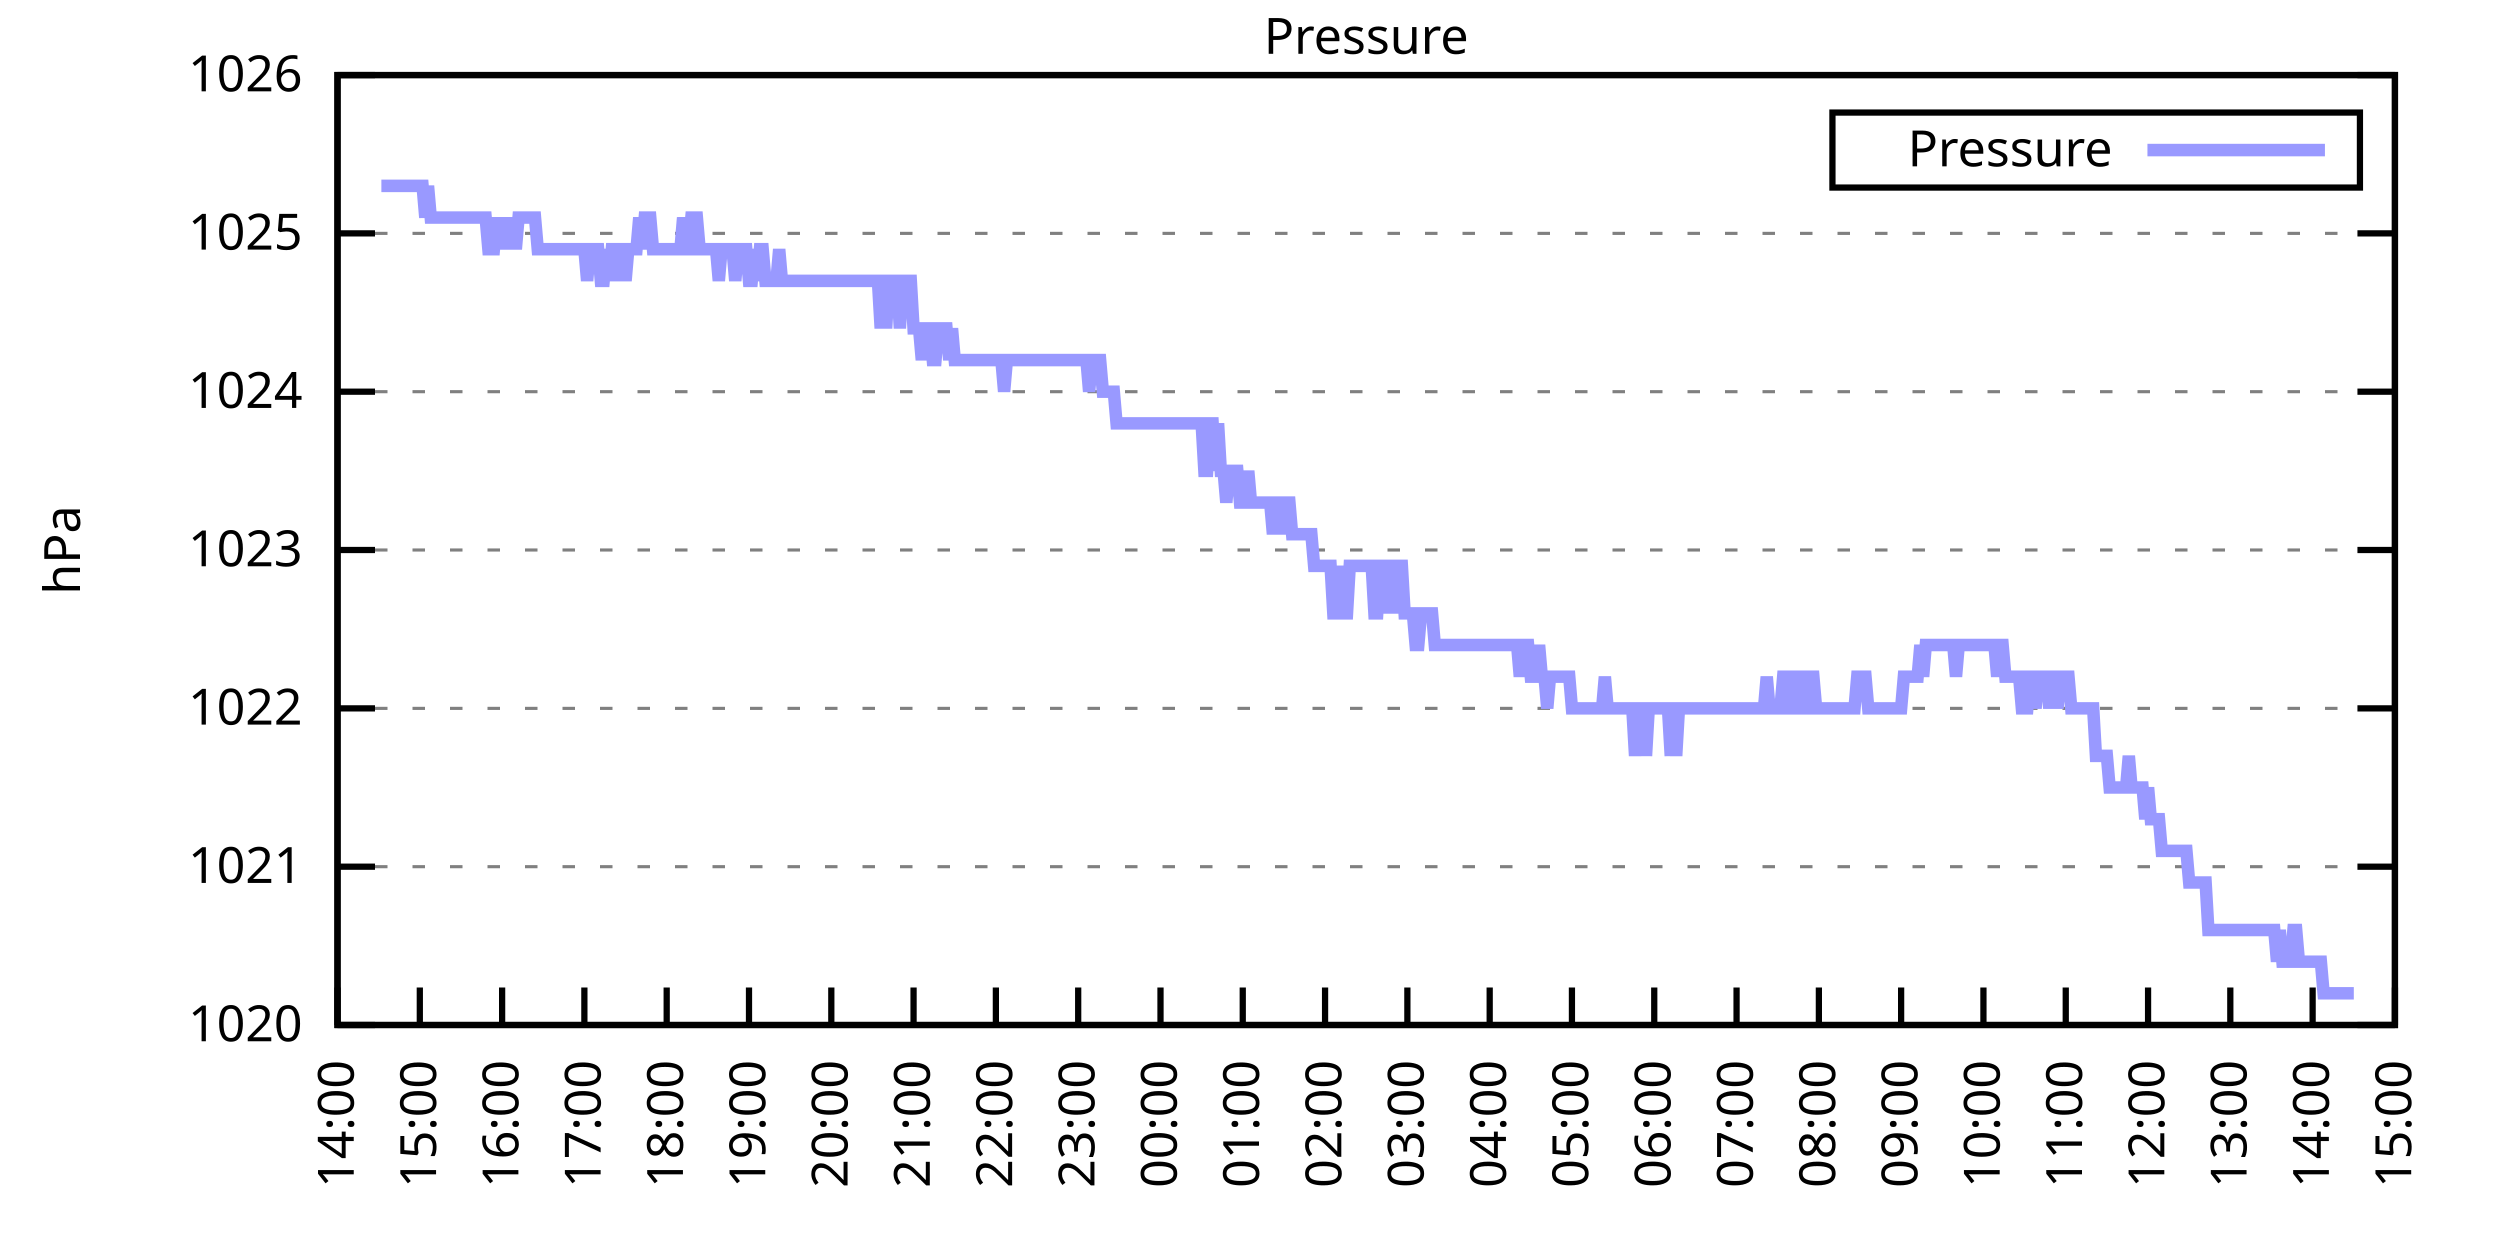
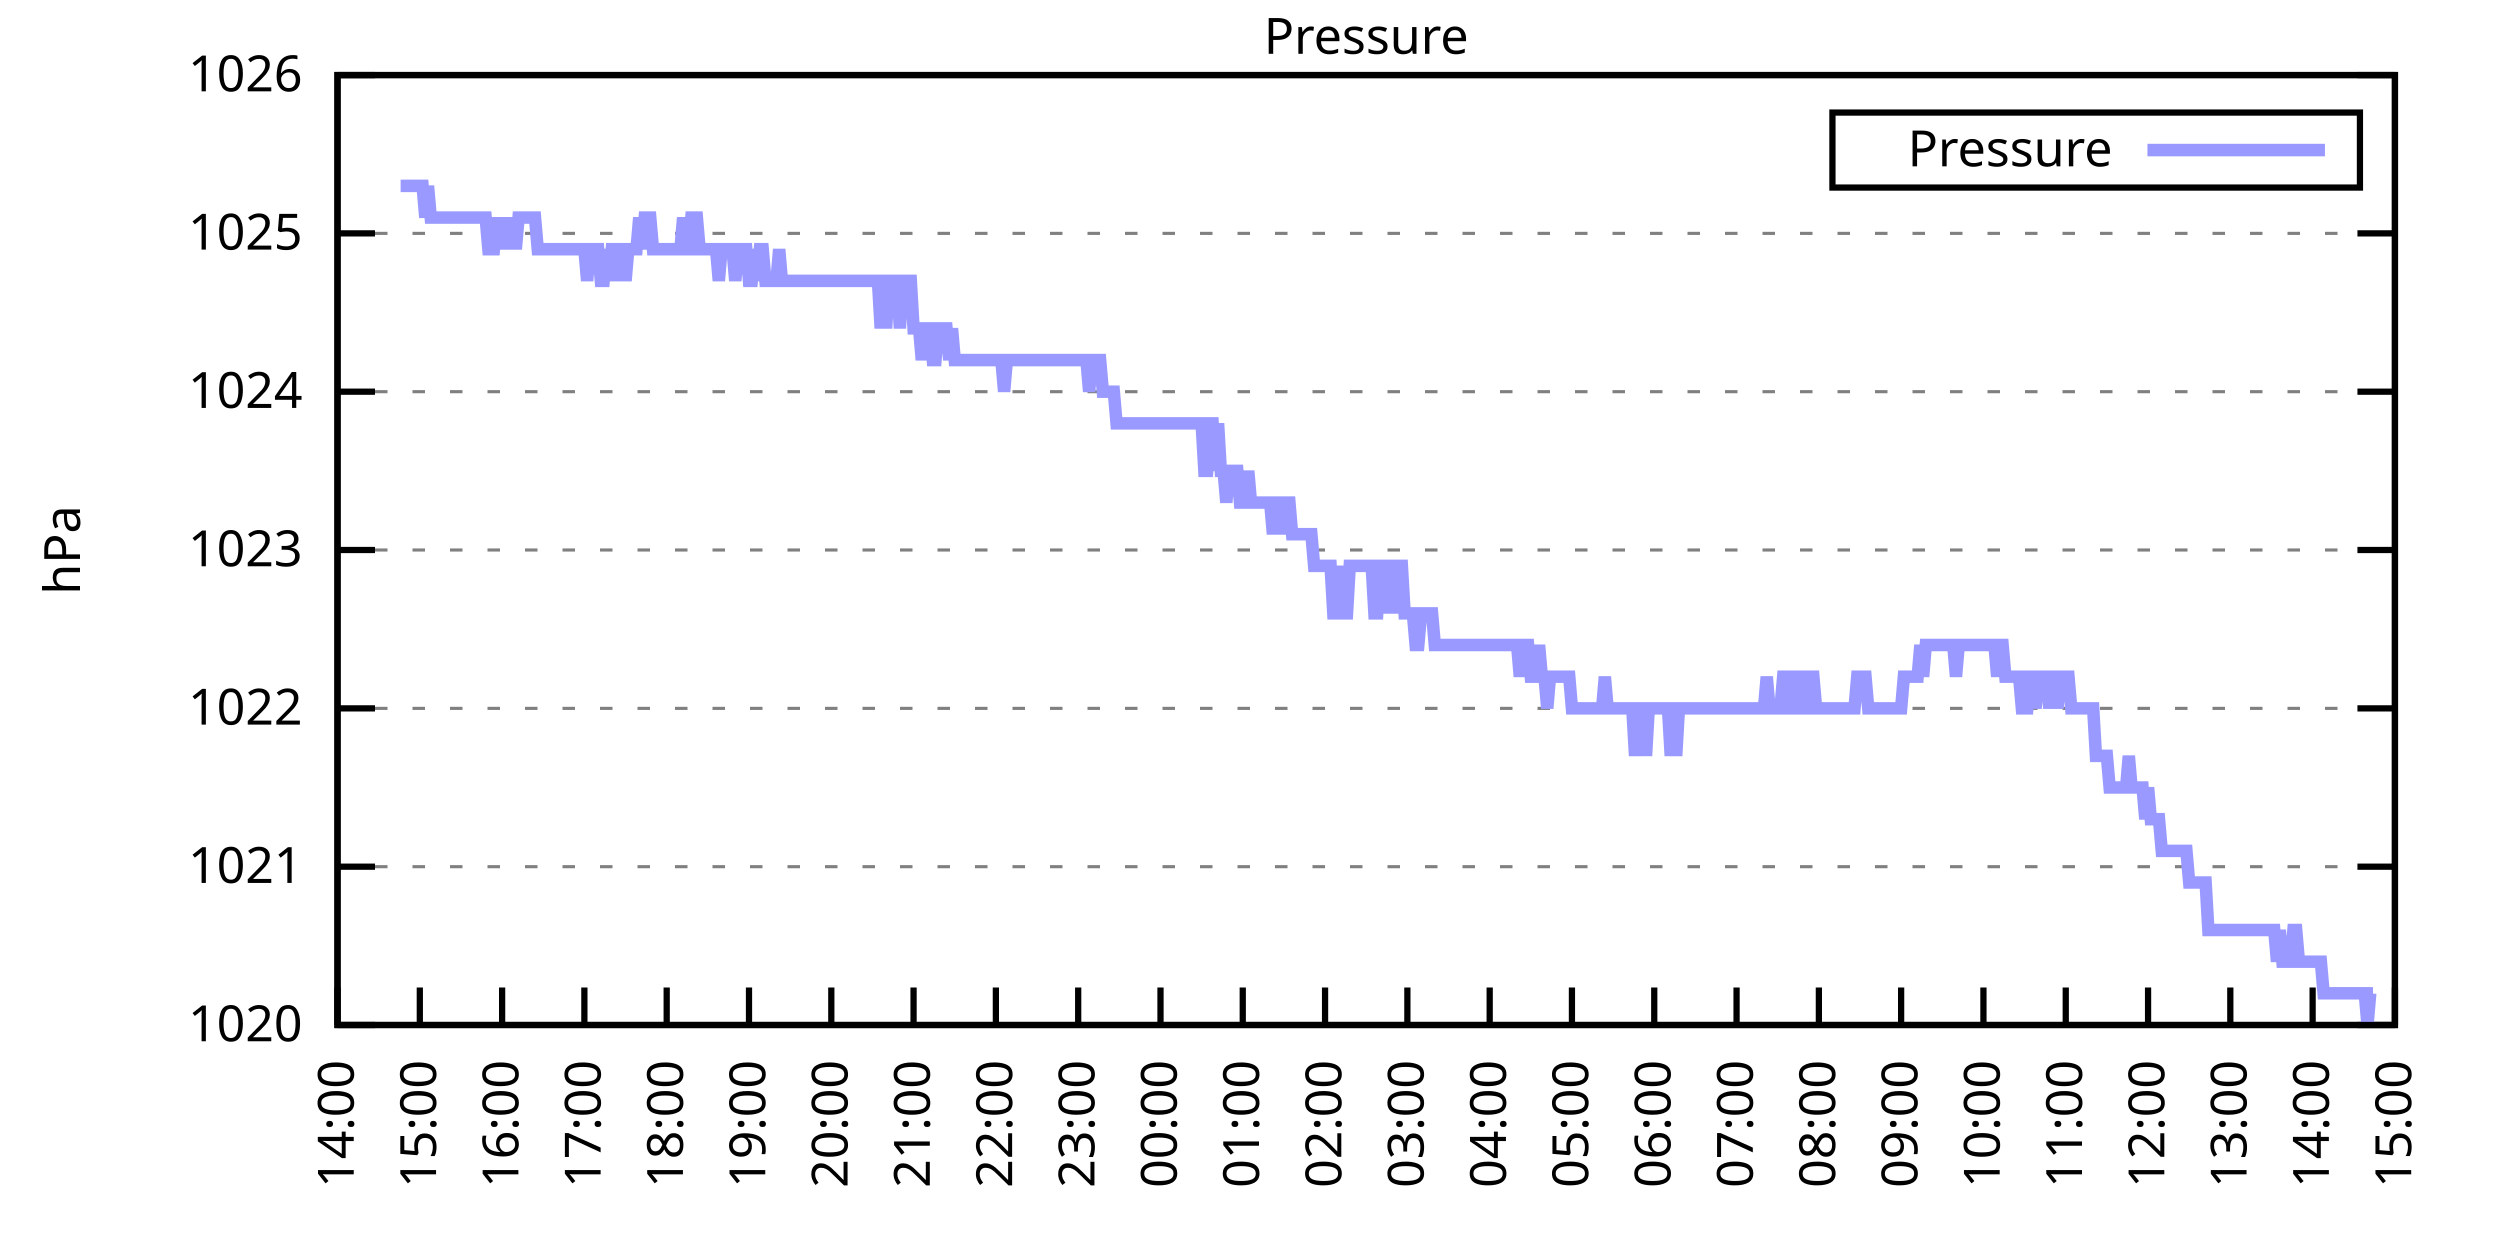
<svg xmlns="http://www.w3.org/2000/svg" xmlns:xlink="http://www.w3.org/1999/xlink" width="400" height="200" viewBox="0 0 400 200">
  <g id="gnuplot_canvas">
    <rect x="0" y="0" width="400" height="200" fill="none" />
    <defs>
      <circle id="gpDot" r="0.5" stroke-width="0.5" stroke="currentColor" />
      <path id="gpPt0" stroke-width="0.333" stroke="currentColor" d="M-1,0 h2 M0,-1 v2" />
      <path id="gpPt1" stroke-width="0.333" stroke="currentColor" d="M-1,-1 L1,1 M1,-1 L-1,1" />
      <path id="gpPt2" stroke-width="0.333" stroke="currentColor" d="M-1,0 L1,0 M0,-1 L0,1 M-1,-1 L1,1 M-1,1 L1,-1" />
      <rect id="gpPt3" stroke-width="0.333" stroke="currentColor" x="-1" y="-1" width="2" height="2" />
      <rect id="gpPt4" stroke-width="0.333" stroke="currentColor" fill="currentColor" x="-1" y="-1" width="2" height="2" />
      <circle id="gpPt5" stroke-width="0.333" stroke="currentColor" cx="0" cy="0" r="1" />
      <use xlink:href="#gpPt5" id="gpPt6" fill="currentColor" stroke="none" />
      <path id="gpPt7" stroke-width="0.333" stroke="currentColor" d="M0,-1.33 L-1.33,0.67 L1.33,0.67 z" />
      <use xlink:href="#gpPt7" id="gpPt8" fill="currentColor" stroke="none" />
      <use xlink:href="#gpPt7" id="gpPt9" stroke="currentColor" transform="rotate(180)" />
      <use xlink:href="#gpPt9" id="gpPt10" fill="currentColor" stroke="none" />
      <use xlink:href="#gpPt3" id="gpPt11" stroke="currentColor" transform="rotate(45)" />
      <use xlink:href="#gpPt11" id="gpPt12" fill="currentColor" stroke="none" />
      <path id="gpPt13" stroke-width="0.333" stroke="currentColor" d="M0,1.330 L1.265,0.411 L0.782,-1.067 L-0.782,-1.076 L-1.265,0.411 z" />
      <use xlink:href="#gpPt13" id="gpPt14" fill="currentColor" stroke="none" />
      <filter id="textbox" filterUnits="objectBoundingBox" x="0" y="0" height="1" width="1">
        <feFlood flood-color="white" flood-opacity="1" result="bgnd" />
        <feComposite in="SourceGraphic" in2="bgnd" operator="atop" />
      </filter>
      <filter id="greybox" filterUnits="objectBoundingBox" x="0" y="0" height="1" width="1">
        <feFlood flood-color="lightgrey" flood-opacity="1" result="grey" />
        <feComposite in="SourceGraphic" in2="grey" operator="atop" />
      </filter>
    </defs>
    <g fill="none" color="white" stroke="currentColor" stroke-width="1.00" stroke-linecap="butt" stroke-linejoin="miter">
</g>
    <g fill="none" color="black" stroke="currentColor" stroke-width="1.00" stroke-linecap="butt" stroke-linejoin="miter">
      <g stroke="none" shape-rendering="crispEdges">
        <polygon fill="rgb(255, 255, 255)" points="54.00,164.00 383.18,164.00 383.18,12.02 54.00,12.02 " />
      </g>
    </g>
    <g fill="none" color="black" stroke="currentColor" stroke-width="1.00" stroke-linecap="butt" stroke-linejoin="miter">
</g>
    <g fill="none" color="black" stroke="black" stroke-width="0.50" stroke-linecap="butt" stroke-linejoin="miter">
</g>
    <g fill="none" color="gray" stroke="currentColor" stroke-width="0.50" stroke-linecap="butt" stroke-linejoin="miter">
      <path stroke="gray" stroke-dasharray="2,4" class="gridline" d="M54.00,164.00 L383.19,164.00  " />
    </g>
    <g fill="none" color="gray" stroke="gray" stroke-width="1.00" stroke-linecap="butt" stroke-linejoin="miter">
</g>
    <g fill="none" color="black" stroke="currentColor" stroke-width="1.00" stroke-linecap="butt" stroke-linejoin="miter">
      <path stroke="black" d="M54.00,164.00 L60.00,164.00 M383.19,164.00 L377.19,164.00  " />
      <g transform="translate(48.40,166.60)" stroke="none" fill="black" font-family="Sans" font-size="8.00" text-anchor="end">
        <text>
          <tspan font-family="Sans"> 1020</tspan>
        </text>
      </g>
    </g>
    <g fill="none" color="black" stroke="currentColor" stroke-width="1.00" stroke-linecap="butt" stroke-linejoin="miter">
</g>
    <g fill="none" color="black" stroke="black" stroke-width="0.50" stroke-linecap="butt" stroke-linejoin="miter">
</g>
    <g fill="none" color="gray" stroke="currentColor" stroke-width="0.50" stroke-linecap="butt" stroke-linejoin="miter">
      <path stroke="gray" stroke-dasharray="2,4" class="gridline" d="M54.00,138.67 L383.19,138.67  " />
    </g>
    <g fill="none" color="gray" stroke="gray" stroke-width="1.00" stroke-linecap="butt" stroke-linejoin="miter">
</g>
    <g fill="none" color="black" stroke="currentColor" stroke-width="1.00" stroke-linecap="butt" stroke-linejoin="miter">
      <path stroke="black" d="M54.00,138.67 L60.00,138.67 M383.19,138.67 L377.19,138.67  " />
      <g transform="translate(48.40,141.27)" stroke="none" fill="black" font-family="Sans" font-size="8.00" text-anchor="end">
        <text>
          <tspan font-family="Sans"> 1021</tspan>
        </text>
      </g>
    </g>
    <g fill="none" color="black" stroke="currentColor" stroke-width="1.00" stroke-linecap="butt" stroke-linejoin="miter">
</g>
    <g fill="none" color="black" stroke="black" stroke-width="0.50" stroke-linecap="butt" stroke-linejoin="miter">
</g>
    <g fill="none" color="gray" stroke="currentColor" stroke-width="0.50" stroke-linecap="butt" stroke-linejoin="miter">
      <path stroke="gray" stroke-dasharray="2,4" class="gridline" d="M54.00,113.34 L383.19,113.34  " />
    </g>
    <g fill="none" color="gray" stroke="gray" stroke-width="1.00" stroke-linecap="butt" stroke-linejoin="miter">
</g>
    <g fill="none" color="black" stroke="currentColor" stroke-width="1.00" stroke-linecap="butt" stroke-linejoin="miter">
      <path stroke="black" d="M54.00,113.34 L60.00,113.34 M383.19,113.34 L377.19,113.34  " />
      <g transform="translate(48.40,115.94)" stroke="none" fill="black" font-family="Sans" font-size="8.00" text-anchor="end">
        <text>
          <tspan font-family="Sans"> 1022</tspan>
        </text>
      </g>
    </g>
    <g fill="none" color="black" stroke="currentColor" stroke-width="1.00" stroke-linecap="butt" stroke-linejoin="miter">
</g>
    <g fill="none" color="black" stroke="black" stroke-width="0.50" stroke-linecap="butt" stroke-linejoin="miter">
</g>
    <g fill="none" color="gray" stroke="currentColor" stroke-width="0.50" stroke-linecap="butt" stroke-linejoin="miter">
      <path stroke="gray" stroke-dasharray="2,4" class="gridline" d="M54.00,88.00 L383.19,88.00  " />
    </g>
    <g fill="none" color="gray" stroke="gray" stroke-width="1.00" stroke-linecap="butt" stroke-linejoin="miter">
</g>
    <g fill="none" color="black" stroke="currentColor" stroke-width="1.00" stroke-linecap="butt" stroke-linejoin="miter">
      <path stroke="black" d="M54.00,88.00 L60.00,88.00 M383.19,88.00 L377.19,88.00  " />
      <g transform="translate(48.40,90.60)" stroke="none" fill="black" font-family="Sans" font-size="8.00" text-anchor="end">
        <text>
          <tspan font-family="Sans"> 1023</tspan>
        </text>
      </g>
    </g>
    <g fill="none" color="black" stroke="currentColor" stroke-width="1.00" stroke-linecap="butt" stroke-linejoin="miter">
</g>
    <g fill="none" color="black" stroke="black" stroke-width="0.50" stroke-linecap="butt" stroke-linejoin="miter">
</g>
    <g fill="none" color="gray" stroke="currentColor" stroke-width="0.50" stroke-linecap="butt" stroke-linejoin="miter">
      <path stroke="gray" stroke-dasharray="2,4" class="gridline" d="M54.00,62.67 L383.19,62.67  " />
    </g>
    <g fill="none" color="gray" stroke="gray" stroke-width="1.00" stroke-linecap="butt" stroke-linejoin="miter">
</g>
    <g fill="none" color="black" stroke="currentColor" stroke-width="1.00" stroke-linecap="butt" stroke-linejoin="miter">
      <path stroke="black" d="M54.00,62.67 L60.00,62.67 M383.19,62.67 L377.19,62.67  " />
      <g transform="translate(48.40,65.27)" stroke="none" fill="black" font-family="Sans" font-size="8.00" text-anchor="end">
        <text>
          <tspan font-family="Sans"> 1024</tspan>
        </text>
      </g>
    </g>
    <g fill="none" color="black" stroke="currentColor" stroke-width="1.00" stroke-linecap="butt" stroke-linejoin="miter">
</g>
    <g fill="none" color="black" stroke="black" stroke-width="0.50" stroke-linecap="butt" stroke-linejoin="miter">
</g>
    <g fill="none" color="gray" stroke="currentColor" stroke-width="0.50" stroke-linecap="butt" stroke-linejoin="miter">
      <path stroke="gray" stroke-dasharray="2,4" class="gridline" d="M54.00,37.34 L383.19,37.34  " />
    </g>
    <g fill="none" color="gray" stroke="gray" stroke-width="1.00" stroke-linecap="butt" stroke-linejoin="miter">
</g>
    <g fill="none" color="black" stroke="currentColor" stroke-width="1.00" stroke-linecap="butt" stroke-linejoin="miter">
      <path stroke="black" d="M54.00,37.34 L60.00,37.34 M383.19,37.34 L377.19,37.34  " />
      <g transform="translate(48.40,39.94)" stroke="none" fill="black" font-family="Sans" font-size="8.00" text-anchor="end">
        <text>
          <tspan font-family="Sans"> 1025</tspan>
        </text>
      </g>
    </g>
    <g fill="none" color="black" stroke="currentColor" stroke-width="1.00" stroke-linecap="butt" stroke-linejoin="miter">
</g>
    <g fill="none" color="black" stroke="black" stroke-width="0.50" stroke-linecap="butt" stroke-linejoin="miter">
</g>
    <g fill="none" color="gray" stroke="currentColor" stroke-width="0.50" stroke-linecap="butt" stroke-linejoin="miter">
      <path stroke="gray" stroke-dasharray="2,4" class="gridline" d="M54.00,12.01 L383.19,12.01  " />
    </g>
    <g fill="none" color="gray" stroke="gray" stroke-width="1.00" stroke-linecap="butt" stroke-linejoin="miter">
</g>
    <g fill="none" color="black" stroke="currentColor" stroke-width="1.00" stroke-linecap="butt" stroke-linejoin="miter">
      <path stroke="black" d="M54.00,12.01 L60.00,12.01 M383.19,12.01 L377.19,12.01  " />
      <g transform="translate(48.40,14.61)" stroke="none" fill="black" font-family="Sans" font-size="8.00" text-anchor="end">
        <text>
          <tspan font-family="Sans"> 1026</tspan>
        </text>
      </g>
    </g>
    <g fill="none" color="black" stroke="currentColor" stroke-width="1.00" stroke-linecap="butt" stroke-linejoin="miter">
      <path stroke="black" d="M54.00,164.00 L54.00,158.00  " />
      <g transform="translate(56.60,169.60) rotate(270.00)" stroke="none" fill="black" font-family="Sans" font-size="8.00" text-anchor="end">
        <text>
          <tspan font-family="Sans">14:00</tspan>
        </text>
      </g>
    </g>
    <g fill="none" color="black" stroke="currentColor" stroke-width="1.00" stroke-linecap="butt" stroke-linejoin="miter">
      <path stroke="black" d="M67.17,164.00 L67.17,158.00  " />
      <g transform="translate(69.77,169.60) rotate(270.00)" stroke="none" fill="black" font-family="Sans" font-size="8.00" text-anchor="end">
        <text>
          <tspan font-family="Sans">15:00</tspan>
        </text>
      </g>
    </g>
    <g fill="none" color="black" stroke="currentColor" stroke-width="1.00" stroke-linecap="butt" stroke-linejoin="miter">
      <path stroke="black" d="M80.34,164.00 L80.34,158.00  " />
      <g transform="translate(82.94,169.60) rotate(270.00)" stroke="none" fill="black" font-family="Sans" font-size="8.00" text-anchor="end">
        <text>
          <tspan font-family="Sans">16:00</tspan>
        </text>
      </g>
    </g>
    <g fill="none" color="black" stroke="currentColor" stroke-width="1.00" stroke-linecap="butt" stroke-linejoin="miter">
      <path stroke="black" d="M93.50,164.00 L93.50,158.00  " />
      <g transform="translate(96.10,169.60) rotate(270.00)" stroke="none" fill="black" font-family="Sans" font-size="8.00" text-anchor="end">
        <text>
          <tspan font-family="Sans">17:00</tspan>
        </text>
      </g>
    </g>
    <g fill="none" color="black" stroke="currentColor" stroke-width="1.00" stroke-linecap="butt" stroke-linejoin="miter">
      <path stroke="black" d="M106.67,164.00 L106.67,158.00  " />
      <g transform="translate(109.27,169.60) rotate(270.00)" stroke="none" fill="black" font-family="Sans" font-size="8.00" text-anchor="end">
        <text>
          <tspan font-family="Sans">18:00</tspan>
        </text>
      </g>
    </g>
    <g fill="none" color="black" stroke="currentColor" stroke-width="1.00" stroke-linecap="butt" stroke-linejoin="miter">
      <path stroke="black" d="M119.84,164.00 L119.84,158.00  " />
      <g transform="translate(122.44,169.60) rotate(270.00)" stroke="none" fill="black" font-family="Sans" font-size="8.00" text-anchor="end">
        <text>
          <tspan font-family="Sans">19:00</tspan>
        </text>
      </g>
    </g>
    <g fill="none" color="black" stroke="currentColor" stroke-width="1.00" stroke-linecap="butt" stroke-linejoin="miter">
      <path stroke="black" d="M133.01,164.00 L133.01,158.00  " />
      <g transform="translate(135.61,169.60) rotate(270.00)" stroke="none" fill="black" font-family="Sans" font-size="8.00" text-anchor="end">
        <text>
          <tspan font-family="Sans">20:00</tspan>
        </text>
      </g>
    </g>
    <g fill="none" color="black" stroke="currentColor" stroke-width="1.00" stroke-linecap="butt" stroke-linejoin="miter">
      <path stroke="black" d="M146.17,164.00 L146.17,158.00  " />
      <g transform="translate(148.77,169.60) rotate(270.00)" stroke="none" fill="black" font-family="Sans" font-size="8.00" text-anchor="end">
        <text>
          <tspan font-family="Sans">21:00</tspan>
        </text>
      </g>
    </g>
    <g fill="none" color="black" stroke="currentColor" stroke-width="1.00" stroke-linecap="butt" stroke-linejoin="miter">
      <path stroke="black" d="M159.34,164.00 L159.34,158.00  " />
      <g transform="translate(161.94,169.60) rotate(270.00)" stroke="none" fill="black" font-family="Sans" font-size="8.00" text-anchor="end">
        <text>
          <tspan font-family="Sans">22:00</tspan>
        </text>
      </g>
    </g>
    <g fill="none" color="black" stroke="currentColor" stroke-width="1.00" stroke-linecap="butt" stroke-linejoin="miter">
      <path stroke="black" d="M172.51,164.00 L172.51,158.00  " />
      <g transform="translate(175.11,169.60) rotate(270.00)" stroke="none" fill="black" font-family="Sans" font-size="8.00" text-anchor="end">
        <text>
          <tspan font-family="Sans">23:00</tspan>
        </text>
      </g>
    </g>
    <g fill="none" color="black" stroke="currentColor" stroke-width="1.00" stroke-linecap="butt" stroke-linejoin="miter">
      <path stroke="black" d="M185.68,164.00 L185.68,158.00  " />
      <g transform="translate(188.28,169.60) rotate(270.00)" stroke="none" fill="black" font-family="Sans" font-size="8.00" text-anchor="end">
        <text>
          <tspan font-family="Sans">00:00</tspan>
        </text>
      </g>
    </g>
    <g fill="none" color="black" stroke="currentColor" stroke-width="1.00" stroke-linecap="butt" stroke-linejoin="miter">
      <path stroke="black" d="M198.84,164.00 L198.84,158.00  " />
      <g transform="translate(201.44,169.60) rotate(270.00)" stroke="none" fill="black" font-family="Sans" font-size="8.00" text-anchor="end">
        <text>
          <tspan font-family="Sans">01:00</tspan>
        </text>
      </g>
    </g>
    <g fill="none" color="black" stroke="currentColor" stroke-width="1.00" stroke-linecap="butt" stroke-linejoin="miter">
      <path stroke="black" d="M212.01,164.00 L212.01,158.00  " />
      <g transform="translate(214.61,169.60) rotate(270.00)" stroke="none" fill="black" font-family="Sans" font-size="8.00" text-anchor="end">
        <text>
          <tspan font-family="Sans">02:00</tspan>
        </text>
      </g>
    </g>
    <g fill="none" color="black" stroke="currentColor" stroke-width="1.00" stroke-linecap="butt" stroke-linejoin="miter">
      <path stroke="black" d="M225.18,164.00 L225.18,158.00  " />
      <g transform="translate(227.78,169.60) rotate(270.00)" stroke="none" fill="black" font-family="Sans" font-size="8.00" text-anchor="end">
        <text>
          <tspan font-family="Sans">03:00</tspan>
        </text>
      </g>
    </g>
    <g fill="none" color="black" stroke="currentColor" stroke-width="1.00" stroke-linecap="butt" stroke-linejoin="miter">
      <path stroke="black" d="M238.35,164.00 L238.35,158.00  " />
      <g transform="translate(240.95,169.60) rotate(270.00)" stroke="none" fill="black" font-family="Sans" font-size="8.00" text-anchor="end">
        <text>
          <tspan font-family="Sans">04:00</tspan>
        </text>
      </g>
    </g>
    <g fill="none" color="black" stroke="currentColor" stroke-width="1.00" stroke-linecap="butt" stroke-linejoin="miter">
      <path stroke="black" d="M251.51,164.00 L251.51,158.00  " />
      <g transform="translate(254.11,169.60) rotate(270.00)" stroke="none" fill="black" font-family="Sans" font-size="8.00" text-anchor="end">
        <text>
          <tspan font-family="Sans">05:00</tspan>
        </text>
      </g>
    </g>
    <g fill="none" color="black" stroke="currentColor" stroke-width="1.00" stroke-linecap="butt" stroke-linejoin="miter">
      <path stroke="black" d="M264.68,164.00 L264.68,158.00  " />
      <g transform="translate(267.28,169.60) rotate(270.00)" stroke="none" fill="black" font-family="Sans" font-size="8.00" text-anchor="end">
        <text>
          <tspan font-family="Sans">06:00</tspan>
        </text>
      </g>
    </g>
    <g fill="none" color="black" stroke="currentColor" stroke-width="1.00" stroke-linecap="butt" stroke-linejoin="miter">
      <path stroke="black" d="M277.85,164.00 L277.85,158.00  " />
      <g transform="translate(280.45,169.60) rotate(270.00)" stroke="none" fill="black" font-family="Sans" font-size="8.00" text-anchor="end">
        <text>
          <tspan font-family="Sans">07:00</tspan>
        </text>
      </g>
    </g>
    <g fill="none" color="black" stroke="currentColor" stroke-width="1.00" stroke-linecap="butt" stroke-linejoin="miter">
      <path stroke="black" d="M291.02,164.00 L291.02,158.00  " />
      <g transform="translate(293.62,169.60) rotate(270.00)" stroke="none" fill="black" font-family="Sans" font-size="8.00" text-anchor="end">
        <text>
          <tspan font-family="Sans">08:00</tspan>
        </text>
      </g>
    </g>
    <g fill="none" color="black" stroke="currentColor" stroke-width="1.00" stroke-linecap="butt" stroke-linejoin="miter">
      <path stroke="black" d="M304.18,164.00 L304.18,158.00  " />
      <g transform="translate(306.78,169.60) rotate(270.00)" stroke="none" fill="black" font-family="Sans" font-size="8.00" text-anchor="end">
        <text>
          <tspan font-family="Sans">09:00</tspan>
        </text>
      </g>
    </g>
    <g fill="none" color="black" stroke="currentColor" stroke-width="1.00" stroke-linecap="butt" stroke-linejoin="miter">
      <path stroke="black" d="M317.35,164.00 L317.35,158.00  " />
      <g transform="translate(319.95,169.60) rotate(270.00)" stroke="none" fill="black" font-family="Sans" font-size="8.00" text-anchor="end">
        <text>
          <tspan font-family="Sans">10:00</tspan>
        </text>
      </g>
    </g>
    <g fill="none" color="black" stroke="currentColor" stroke-width="1.00" stroke-linecap="butt" stroke-linejoin="miter">
      <path stroke="black" d="M330.52,164.00 L330.52,158.00  " />
      <g transform="translate(333.12,169.60) rotate(270.00)" stroke="none" fill="black" font-family="Sans" font-size="8.00" text-anchor="end">
        <text>
          <tspan font-family="Sans">11:00</tspan>
        </text>
      </g>
    </g>
    <g fill="none" color="black" stroke="currentColor" stroke-width="1.00" stroke-linecap="butt" stroke-linejoin="miter">
      <path stroke="black" d="M343.69,164.00 L343.69,158.00  " />
      <g transform="translate(346.29,169.60) rotate(270.00)" stroke="none" fill="black" font-family="Sans" font-size="8.00" text-anchor="end">
        <text>
          <tspan font-family="Sans">12:00</tspan>
        </text>
      </g>
    </g>
    <g fill="none" color="black" stroke="currentColor" stroke-width="1.00" stroke-linecap="butt" stroke-linejoin="miter">
      <path stroke="black" d="M356.85,164.00 L356.85,158.00  " />
      <g transform="translate(359.45,169.60) rotate(270.00)" stroke="none" fill="black" font-family="Sans" font-size="8.00" text-anchor="end">
        <text>
          <tspan font-family="Sans">13:00</tspan>
        </text>
      </g>
    </g>
    <g fill="none" color="black" stroke="currentColor" stroke-width="1.00" stroke-linecap="butt" stroke-linejoin="miter">
      <path stroke="black" d="M370.02,164.00 L370.02,158.00  " />
      <g transform="translate(372.62,169.60) rotate(270.00)" stroke="none" fill="black" font-family="Sans" font-size="8.00" text-anchor="end">
        <text>
          <tspan font-family="Sans">14:00</tspan>
        </text>
      </g>
    </g>
    <g fill="none" color="black" stroke="currentColor" stroke-width="1.00" stroke-linecap="butt" stroke-linejoin="miter">
      <path stroke="black" d="M383.19,164.00 L383.19,158.00  " />
      <g transform="translate(385.79,169.60) rotate(270.00)" stroke="none" fill="black" font-family="Sans" font-size="8.00" text-anchor="end">
        <text>
          <tspan font-family="Sans">15:00</tspan>
        </text>
      </g>
    </g>
    <g fill="none" color="black" stroke="currentColor" stroke-width="1.00" stroke-linecap="butt" stroke-linejoin="miter">
</g>
    <g fill="none" color="black" stroke="currentColor" stroke-width="1.00" stroke-linecap="butt" stroke-linejoin="miter">
      <path stroke="black" d="M54.00,12.01 L54.00,164.00 L383.19,164.00 L383.19,12.01 L54.00,12.01 Z  " />
    </g>
    <g fill="none" color="black" stroke="currentColor" stroke-width="1.00" stroke-linecap="butt" stroke-linejoin="miter">
</g>
    <g fill="none" color="black" stroke="currentColor" stroke-width="1.00" stroke-linecap="butt" stroke-linejoin="miter">
      <path stroke="black" d="M293.19,30.01 L293.19,18.01 L377.59,18.01 L377.59,30.01 L293.19,30.01 Z  " />
    </g>
    <g id="Pressure_plot_1">
      <g fill="none" color="white" stroke="black" stroke-width="2.00" stroke-linecap="butt" stroke-linejoin="miter">
</g>
      <g fill="none" color="black" stroke="currentColor" stroke-width="2.00" stroke-linecap="butt" stroke-linejoin="miter">
        <g transform="translate(337.99,26.61)" stroke="none" fill="black" font-family="Sans" font-size="8.00" text-anchor="end">
          <text>
            <tspan font-family="Sans">Pressure</tspan>
          </text>
        </g>
      </g>
      <g fill="none" color="black" stroke="currentColor" stroke-width="2.00" stroke-linecap="butt" stroke-linejoin="miter">
-         <path stroke="rgb(153, 153, 255)" d="M343.59,24.01 L371.99,24.01 M61.02,29.74 L61.46,29.74 L61.90,29.74 L62.34,29.74 L62.78,29.74 L63.22,29.74   L63.66,29.74 L64.10,29.74 L64.53,29.74 L64.97,29.74 L65.41,29.74 L65.85,29.74 L66.29,29.74 L66.73,29.74   L67.17,29.74 L67.61,29.74 L68.05,34.81 L68.48,29.74 L68.92,34.81 L69.36,34.81 L69.80,34.81 L70.24,34.81   L70.68,34.81 L71.12,34.81 L71.56,34.81 L72.00,34.81 L72.43,34.81 L72.87,34.81 L73.31,34.81 L73.75,34.81   L74.19,34.81 L74.63,34.81 L75.07,34.81 L75.51,34.81 L75.95,34.81 L76.38,34.81 L76.82,34.81 L77.26,34.81   L77.70,34.81 L78.14,39.87 L78.58,39.87 L79.02,39.87 L79.46,34.81 L79.90,39.87 L80.34,34.81 L80.77,39.87   L81.21,34.81 L81.65,39.87 L82.09,34.81 L82.53,39.87 L82.97,34.81 L83.41,34.81 L83.85,34.81 L84.29,34.81   L84.72,34.81 L85.16,34.81 L85.60,34.81 L86.04,39.87 L86.48,39.87 L86.92,39.87 L87.36,39.87 L87.80,39.87   L88.24,39.87 L88.67,39.87 L89.11,39.87 L89.55,39.87 L89.99,39.87 L90.43,39.87 L90.87,39.87 L91.31,39.87   L91.75,39.87 L92.19,39.87 L92.62,39.87 L93.06,39.87 L93.50,39.87 L93.94,44.94 L94.38,39.87 L94.82,39.87   L95.26,39.87 L95.70,39.87 L96.14,44.94 L96.58,44.94 L97.01,39.87 L97.45,44.94 L97.89,39.87 L98.33,39.87   L98.77,44.94 L99.21,39.87 L99.65,39.87 L100.09,44.94 L100.53,39.87 L100.96,39.87 L101.40,39.87 L101.84,39.87   L102.28,34.81 L102.72,39.87 L103.16,34.81 L103.60,34.81 L104.04,34.81 L104.48,39.87 L104.91,39.87 L105.35,39.87   L105.79,39.87 L106.23,39.87 L106.67,39.87 L107.11,39.87 L107.55,39.87 L107.99,39.87 L108.43,39.87 L108.87,39.87   L109.30,34.81 L109.74,39.87 L110.18,39.87 L110.62,34.81 L111.06,34.81 L111.50,34.81 L111.94,39.87 L112.38,39.87   L112.82,39.87 L113.25,39.87 L113.69,39.87 L114.13,39.87 L114.57,39.87 L115.01,44.94 L115.45,39.87 L115.89,39.87   L116.33,39.87 L116.77,39.87 L117.20,39.87 L117.64,44.94 L118.08,39.87 L118.52,39.87 L118.96,39.87 L119.40,39.87   L119.84,44.94 L120.28,44.94 L120.72,39.87 L121.15,44.94 L121.59,39.87 L122.03,39.87 L122.47,44.94 L122.91,44.94   L123.35,44.94 L123.79,44.94 L124.23,44.94 L124.67,39.87 L125.11,44.94 L125.54,44.94 L125.98,44.94 L126.42,44.94   L126.86,44.94 L127.30,44.94 L127.74,44.94 L128.18,44.94 L128.62,44.94 L129.06,44.94 L129.49,44.94 L129.93,44.94   L130.37,44.94 L130.81,44.94 L131.25,44.94 L131.69,44.94 L132.13,44.94 L132.57,44.94 L133.01,44.94 L133.44,44.94   L133.88,44.94 L134.32,44.94 L134.76,44.94 L135.20,44.94 L135.64,44.94 L136.08,44.94 L136.52,44.94 L136.96,44.94   L137.39,44.94 L137.83,44.94 L138.27,44.94 L138.71,44.94 L139.15,44.94 L139.59,44.94 L140.03,44.94 L140.47,44.94   L140.91,52.54 L141.35,44.94 L141.78,52.54 L142.22,44.94 L142.66,44.94 L143.10,44.94 L143.54,44.94 L143.98,52.54   L144.42,44.94 L144.86,44.94 L145.30,44.94 L145.73,44.94 L146.17,52.54 L146.61,52.54 L147.05,52.54 L147.49,57.61   L147.93,52.54 L148.37,52.54 L148.81,52.54 L149.25,57.61 L149.68,57.61 L150.12,52.54 L150.56,52.54 L151.00,52.54   L151.44,52.54 L151.88,57.61 L152.32,52.54 L152.76,57.61 L153.20,57.61 L153.63,57.61 L154.07,57.61 L154.51,57.61   L154.95,57.61 L155.39,57.61 L155.83,57.61 L156.27,57.61 L156.71,57.61 L157.15,57.61 L157.59,57.61 L158.02,57.61   L158.46,57.61 L158.90,57.61 L159.34,57.61 L159.78,57.61 L160.22,57.61 L160.66,62.67 L161.10,57.61 L161.54,57.61   L161.97,57.61 L162.41,57.61 L162.85,57.61 L163.29,57.61 L163.73,57.61 L164.17,57.61 L164.61,57.61 L165.05,57.61   L165.49,57.61 L165.92,57.61 L166.36,57.61 L166.80,57.61 L167.24,57.61 L167.68,57.61 L168.12,57.61 L168.56,57.61   L169.00,57.61 L169.44,57.61 L169.87,57.61 L170.31,57.61 L170.75,57.61 L171.19,57.61 L171.63,57.61 L172.07,57.61   L172.51,57.61 L172.95,57.61 L173.39,57.61 L173.83,57.61 L174.26,62.67 L174.70,57.61 L175.14,57.61 L175.58,57.61   L176.02,57.61 L176.46,62.67 L176.90,62.67 L177.34,62.67 L177.78,62.67 L178.21,62.67 L178.65,67.74 L179.09,67.74   L179.53,67.74 L179.97,67.74 L180.41,67.74 L180.85,67.74 L181.29,67.74 L181.73,67.74 L182.16,67.74 L182.60,67.74   L183.04,67.74 L183.48,67.74 L183.92,67.74 L184.36,67.74 L184.80,67.74 L185.24,67.74 L185.68,67.74 L186.11,67.74   L186.55,67.74 L186.99,67.74 L187.43,67.74 L187.87,67.74 L188.31,67.74 L188.75,67.74 L189.19,67.74 L189.63,67.74   L190.07,67.74 L190.50,67.74 L190.94,67.74 L191.38,67.74 L191.82,67.74 L192.26,67.74 L192.70,75.34 L193.14,75.34   L193.58,67.74 L194.02,67.74 L194.45,75.34 L194.89,67.74 L195.33,75.34 L195.77,75.34 L196.21,80.41 L196.65,75.34   L197.09,75.34 L197.53,75.34 L197.97,75.34 L198.40,80.41 L198.84,80.41 L199.28,80.41 L199.72,75.34 L200.16,80.41   L200.60,80.41 L201.04,80.41 L201.48,80.41 L201.92,80.41 L202.35,80.41 L202.79,80.41 L203.23,80.41 L203.67,85.47   L204.11,80.41 L204.55,80.41 L204.99,85.47 L205.43,80.41 L205.87,80.41 L206.31,80.41 L206.74,85.47 L207.18,85.47   L207.62,85.47 L208.06,85.47 L208.50,85.47 L208.94,85.47 L209.38,85.47 L209.82,85.47 L210.26,90.54 L210.69,90.54   L211.13,90.54 L211.57,90.54 L212.01,90.54 L212.45,90.54 L212.89,90.54 L213.33,98.14 L213.77,98.14 L214.21,90.54   L214.64,98.14 L215.08,98.14 L215.52,98.14 L215.96,90.54 L216.40,90.54 L216.84,90.54 L217.28,90.54 L217.72,90.54   L218.16,90.54 L218.60,90.54 L219.03,90.54 L219.47,90.54 L219.91,98.14 L220.35,98.14 L220.79,90.54 L221.23,90.54   L221.67,98.14 L222.11,90.54 L222.55,90.54 L222.98,90.54 L223.42,98.14 L223.86,90.54 L224.30,90.54 L224.74,98.14   L225.18,98.14 L225.62,98.14 L226.06,98.14 L226.50,103.20 L226.93,103.20 L227.37,98.14 L227.81,98.14 L228.25,98.14   L228.69,98.14 L229.13,98.14 L229.57,103.20 L230.01,103.20 L230.45,103.20 L230.88,103.20 L231.32,103.20 L231.76,103.20   L232.20,103.20 L232.64,103.20 L233.08,103.20 L233.52,103.20 L233.96,103.20 L234.40,103.20 L234.84,103.20 L235.27,103.20   L235.71,103.20 L236.15,103.20 L236.59,103.20 L237.03,103.20 L237.47,103.20 L237.91,103.20 L238.35,103.20 L238.79,103.20   L239.22,103.20 L239.66,103.20 L240.10,103.20 L240.54,103.20 L240.98,103.20 L241.42,103.20 L241.86,103.20 L242.30,103.20   L242.74,103.20 L243.17,108.27 L243.61,103.20 L244.05,103.20 L244.49,103.20 L244.93,108.27 L245.37,108.27 L245.81,108.27   L246.25,103.20 L246.69,108.27 L247.12,108.27 L247.56,113.34 L248.00,108.27 L248.44,108.27 L248.88,108.27 L249.32,108.27   L249.76,108.27 L250.20,108.27 L250.64,108.27 L251.08,108.27 L251.51,113.34 L251.95,113.34 L252.39,113.34 L252.83,113.34   L253.27,113.34 L253.71,113.34 L254.15,113.34 L254.59,113.34 L255.03,113.34 L255.46,113.34 L255.90,113.34 L256.34,113.34   L256.78,108.27 L257.22,113.34 L257.66,113.34 L258.10,113.34 L258.54,113.34 L258.98,113.34 L259.41,113.34 L259.85,113.34   L260.29,113.34 L260.73,113.34 L261.17,113.34 L261.61,120.94 L262.05,113.34 L262.49,113.34 L262.93,113.34 L263.36,120.94   L263.80,113.34 L264.24,113.34 L264.68,113.34 L265.12,113.34 L265.56,113.34 L266.00,113.34 L266.44,113.34 L266.88,113.34   L267.32,120.94 L267.75,113.34 L268.19,120.94 L268.63,113.34 L269.07,113.34 L269.51,113.34 L269.95,113.34 L270.39,113.34   L270.83,113.34 L271.27,113.34 L271.70,113.34 L272.14,113.34 L272.58,113.34 L273.02,113.34 L273.46,113.34 L273.90,113.34   L274.34,113.34 L274.78,113.34 L275.22,113.34 L275.65,113.34 L276.09,113.34 L276.53,113.34 L276.97,113.34 L277.41,113.34   L277.85,113.34 L278.29,113.34 L278.73,113.34 L279.17,113.34 L279.60,113.34 L280.04,113.34 L280.48,113.34 L280.92,113.34   L281.36,113.34 L281.80,113.34 L282.24,113.34 L282.68,108.27 L283.12,113.34 L283.56,113.34 L283.99,113.34 L284.43,113.34   L284.87,113.34 L285.31,108.27 L285.75,108.27 L286.19,113.34 L286.63,113.34 L287.07,113.34 L287.51,108.27 L287.94,108.27   L288.38,108.27 L288.82,113.34 L289.26,113.34 L289.70,108.27 L290.14,108.27 L290.58,113.34 L291.02,113.34 L291.46,113.34   L291.89,113.34 L292.33,113.34 L292.77,113.34 L293.21,113.34 L293.65,113.34 L294.09,113.34 L294.53,113.34 L294.97,113.34   L295.41,113.34 L295.84,113.34 L296.28,113.34 L296.72,113.34 L297.16,108.27 L297.60,108.27 L298.04,108.27 L298.48,108.27   L298.92,113.34 L299.36,113.34 L299.80,113.34 L300.23,113.34 L300.67,113.34 L301.11,113.34 L301.55,113.34 L301.99,113.34   L302.43,113.34 L302.87,113.34 L303.31,113.34 L303.75,113.34 L304.18,113.34 L304.62,108.27 L305.06,108.27 L305.50,108.27   L305.94,108.27 L306.38,108.27 L306.82,108.27 L307.26,103.20 L307.70,108.27 L308.13,103.20 L308.57,103.20 L309.01,103.20   L309.45,103.20 L309.89,103.20 L310.33,103.20 L310.77,103.20 L311.21,103.20 L311.65,103.20 L312.08,103.20 L312.52,103.20   L312.96,108.27 L313.40,103.20 L313.84,103.20 L314.28,103.20 L314.72,103.20 L315.16,103.20 L315.60,103.20 L316.04,103.20   L316.47,103.20 L316.91,103.20 L317.35,103.20 L317.79,103.20 L318.23,103.20 L318.67,103.20 L319.11,103.20 L319.55,108.27   L319.99,103.20 L320.42,103.20 L320.86,108.27 L321.30,108.27 L321.74,108.27 L322.18,108.27 L322.62,108.27 L323.06,108.27   L323.50,113.34 L323.94,113.34 L324.37,113.34 L324.81,108.27 L325.25,108.27 L325.69,113.34 L326.13,108.27 L326.57,108.27   L327.01,108.27 L327.45,108.27 L327.89,113.34 L328.33,108.27 L328.76,108.27 L329.20,113.34 L329.64,108.27 L330.08,108.27   L330.52,108.27 L330.96,108.27 L331.40,113.34 L331.84,113.34 L332.28,113.34 L332.71,113.34 L333.15,113.34 L333.59,113.34   L334.03,113.34 L334.47,113.34 L334.91,113.34 L335.35,120.94 L335.79,120.94 L336.23,120.94 L336.66,120.94 L337.10,120.94   L337.54,126.00 L337.98,126.00 L338.42,126.00 L338.86,126.00 L339.30,126.00 L339.74,126.00 L340.18,126.00 L340.61,120.94   L341.05,126.00 L341.49,126.00 L341.93,126.00 L342.37,126.00 L342.81,126.00 L343.25,131.07 L343.69,126.00 L344.13,131.07   L344.57,131.07 L345.00,131.07 L345.44,131.07 L345.88,136.14 L346.32,136.14 L346.76,136.14 L347.20,136.14 L347.64,136.14   L348.08,136.14 L348.52,136.14 L348.95,136.14 L349.39,136.14 L349.83,136.14 L350.27,141.20 L350.71,141.20 L351.15,141.20   L351.59,141.20 L352.03,141.20 L352.47,141.20 L352.90,141.20 L353.34,148.80 L353.78,148.80 L354.22,148.80 L354.66,148.80   L355.10,148.80 L355.54,148.80 L355.98,148.80 L356.42,148.80 L356.85,148.80 L357.29,148.80 L357.73,148.80 L358.17,148.80   L358.61,148.80 L359.05,148.80 L359.49,148.80 L359.93,148.80 L360.37,148.80 L360.81,148.80 L361.24,148.80 L361.68,148.80   L362.12,148.80 L362.56,148.80 L363.00,148.80 L363.44,148.80 L363.88,148.80 L364.32,153.87 L364.76,148.80 L365.19,153.87   L365.63,153.87 L366.07,153.87 L366.51,153.87 L366.95,148.80 L367.39,148.80 L367.83,153.87 L368.27,153.87 L368.71,153.87   L369.14,153.87 L369.58,153.87 L370.02,153.87 L370.46,153.87 L370.90,153.87 L371.34,153.87 L371.78,158.93 L372.22,158.93   L372.66,158.93 L373.09,158.93 L373.53,158.93 L373.97,158.93 L374.41,158.93 L374.85,158.93 L375.29,158.93 L375.73,158.93   L376.17,158.93 L376.61,158.93  " />
+         <path stroke="rgb(153, 153, 255)" d="M343.59,24.01 L371.99,24.01 M64.10,29.74 L64.53,29.74 L64.97,29.74 L65.41,29.74 L65.85,29.74 L66.29,29.74   L66.73,29.74 L67.17,29.74 L67.61,29.74 L68.05,34.81 L68.48,29.74 L68.92,34.81 L69.36,34.81 L69.80,34.81   L70.24,34.81 L70.68,34.81 L71.12,34.81 L71.56,34.81 L72.00,34.81 L72.43,34.81 L72.87,34.81 L73.31,34.81   L73.75,34.81 L74.19,34.81 L74.63,34.81 L75.07,34.81 L75.51,34.81 L75.95,34.81 L76.38,34.81 L76.82,34.81   L77.26,34.81 L77.70,34.81 L78.14,39.87 L78.58,39.87 L79.02,39.87 L79.46,34.81 L79.90,39.87 L80.34,34.81   L80.77,39.87 L81.21,34.81 L81.65,39.87 L82.09,34.81 L82.53,39.87 L82.97,34.81 L83.41,34.81 L83.85,34.81   L84.29,34.81 L84.72,34.81 L85.16,34.81 L85.60,34.81 L86.04,39.87 L86.48,39.87 L86.92,39.87 L87.36,39.87   L87.80,39.87 L88.24,39.87 L88.67,39.87 L89.11,39.87 L89.55,39.87 L89.99,39.87 L90.43,39.87 L90.87,39.87   L91.31,39.87 L91.75,39.87 L92.19,39.87 L92.62,39.87 L93.06,39.87 L93.50,39.87 L93.94,44.94 L94.38,39.87   L94.82,39.87 L95.26,39.87 L95.70,39.87 L96.14,44.94 L96.58,44.94 L97.01,39.87 L97.45,44.94 L97.89,39.87   L98.33,39.87 L98.77,44.94 L99.21,39.87 L99.65,39.87 L100.09,44.94 L100.53,39.87 L100.96,39.87 L101.40,39.87   L101.84,39.87 L102.28,34.81 L102.72,39.87 L103.16,34.81 L103.60,34.81 L104.04,34.81 L104.48,39.87 L104.91,39.87   L105.35,39.87 L105.79,39.87 L106.23,39.87 L106.67,39.87 L107.11,39.87 L107.55,39.87 L107.99,39.87 L108.43,39.87   L108.87,39.87 L109.30,34.81 L109.74,39.87 L110.18,39.87 L110.62,34.81 L111.06,34.81 L111.50,34.81 L111.94,39.87   L112.38,39.87 L112.82,39.87 L113.25,39.87 L113.69,39.87 L114.13,39.87 L114.57,39.87 L115.01,44.94 L115.45,39.87   L115.89,39.87 L116.33,39.87 L116.77,39.87 L117.20,39.87 L117.64,44.94 L118.08,39.87 L118.52,39.87 L118.96,39.87   L119.40,39.87 L119.84,44.94 L120.28,44.94 L120.72,39.87 L121.15,44.94 L121.59,39.87 L122.03,39.87 L122.47,44.94   L122.91,44.94 L123.35,44.94 L123.79,44.94 L124.23,44.94 L124.67,39.87 L125.11,44.94 L125.54,44.94 L125.98,44.94   L126.42,44.94 L126.86,44.94 L127.30,44.94 L127.74,44.94 L128.18,44.94 L128.62,44.94 L129.06,44.94 L129.49,44.94   L129.93,44.94 L130.37,44.94 L130.81,44.94 L131.25,44.94 L131.69,44.94 L132.13,44.94 L132.57,44.94 L133.01,44.94   L133.44,44.94 L133.88,44.94 L134.32,44.94 L134.76,44.94 L135.20,44.94 L135.64,44.94 L136.08,44.94 L136.52,44.94   L136.96,44.94 L137.39,44.94 L137.83,44.94 L138.27,44.94 L138.71,44.94 L139.15,44.94 L139.59,44.94 L140.03,44.94   L140.47,44.94 L140.91,52.54 L141.35,44.94 L141.78,52.54 L142.22,44.94 L142.66,44.94 L143.10,44.94 L143.54,44.94   L143.98,52.54 L144.42,44.94 L144.86,44.94 L145.30,44.94 L145.73,44.94 L146.17,52.54 L146.61,52.54 L147.05,52.54   L147.49,57.61 L147.93,52.54 L148.37,52.54 L148.81,52.54 L149.25,57.61 L149.68,57.61 L150.12,52.54 L150.56,52.54   L151.00,52.54 L151.44,52.54 L151.88,57.61 L152.32,52.54 L152.76,57.61 L153.20,57.61 L153.63,57.61 L154.07,57.61   L154.51,57.61 L154.95,57.61 L155.39,57.61 L155.83,57.61 L156.27,57.61 L156.71,57.61 L157.15,57.61 L157.59,57.61   L158.02,57.61 L158.46,57.61 L158.90,57.61 L159.34,57.61 L159.78,57.61 L160.22,57.61 L160.66,62.67 L161.10,57.61   L161.54,57.61 L161.97,57.61 L162.41,57.61 L162.85,57.61 L163.29,57.61 L163.73,57.61 L164.17,57.61 L164.61,57.61   L165.05,57.61 L165.49,57.61 L165.92,57.61 L166.36,57.61 L166.80,57.61 L167.24,57.61 L167.68,57.61 L168.12,57.61   L168.56,57.61 L169.00,57.61 L169.44,57.61 L169.87,57.61 L170.31,57.61 L170.75,57.61 L171.19,57.61 L171.63,57.61   L172.07,57.61 L172.51,57.61 L172.95,57.61 L173.39,57.61 L173.83,57.61 L174.26,62.67 L174.70,57.61 L175.14,57.61   L175.58,57.61 L176.02,57.61 L176.46,62.67 L176.90,62.67 L177.34,62.67 L177.78,62.67 L178.21,62.67 L178.65,67.74   L179.09,67.74 L179.53,67.74 L179.97,67.74 L180.41,67.74 L180.85,67.74 L181.29,67.74 L181.73,67.74 L182.16,67.74   L182.60,67.74 L183.04,67.74 L183.48,67.74 L183.92,67.74 L184.36,67.74 L184.80,67.74 L185.24,67.74 L185.68,67.74   L186.11,67.74 L186.55,67.74 L186.99,67.74 L187.43,67.74 L187.87,67.74 L188.31,67.74 L188.75,67.74 L189.19,67.74   L189.63,67.74 L190.07,67.74 L190.50,67.74 L190.94,67.74 L191.38,67.74 L191.82,67.74 L192.26,67.74 L192.70,75.34   L193.14,75.34 L193.58,67.74 L194.02,67.74 L194.45,75.34 L194.89,67.74 L195.33,75.34 L195.77,75.34 L196.21,80.41   L196.65,75.34 L197.09,75.34 L197.53,75.34 L197.97,75.34 L198.40,80.41 L198.84,80.41 L199.28,80.41 L199.72,75.34   L200.16,80.41 L200.60,80.41 L201.04,80.41 L201.48,80.41 L201.92,80.41 L202.35,80.41 L202.79,80.41 L203.23,80.41   L203.67,85.47 L204.11,80.41 L204.55,80.41 L204.99,85.47 L205.43,80.41 L205.87,80.41 L206.31,80.41 L206.74,85.47   L207.18,85.47 L207.62,85.47 L208.06,85.47 L208.50,85.47 L208.94,85.47 L209.38,85.47 L209.82,85.47 L210.26,90.54   L210.69,90.54 L211.13,90.54 L211.57,90.54 L212.01,90.54 L212.45,90.54 L212.89,90.54 L213.33,98.14 L213.77,98.14   L214.21,90.54 L214.64,98.14 L215.08,98.14 L215.52,98.14 L215.96,90.54 L216.40,90.54 L216.84,90.54 L217.28,90.54   L217.72,90.54 L218.16,90.54 L218.60,90.54 L219.03,90.54 L219.47,90.54 L219.91,98.14 L220.35,98.14 L220.79,90.54   L221.23,90.54 L221.67,98.14 L222.11,90.54 L222.55,90.54 L222.98,90.54 L223.42,98.14 L223.86,90.54 L224.30,90.54   L224.74,98.14 L225.18,98.14 L225.62,98.14 L226.06,98.14 L226.50,103.20 L226.93,103.20 L227.37,98.14 L227.81,98.14   L228.25,98.14 L228.69,98.14 L229.13,98.14 L229.57,103.20 L230.01,103.20 L230.45,103.20 L230.88,103.20 L231.32,103.20   L231.76,103.20 L232.20,103.20 L232.64,103.20 L233.08,103.20 L233.52,103.20 L233.96,103.20 L234.40,103.20 L234.84,103.20   L235.27,103.20 L235.71,103.20 L236.15,103.20 L236.59,103.20 L237.03,103.20 L237.47,103.20 L237.91,103.20 L238.35,103.20   L238.79,103.20 L239.22,103.20 L239.66,103.20 L240.10,103.20 L240.54,103.20 L240.98,103.20 L241.42,103.20 L241.86,103.20   L242.30,103.20 L242.74,103.20 L243.17,108.27 L243.61,103.20 L244.05,103.20 L244.49,103.20 L244.93,108.27 L245.37,108.27   L245.81,108.27 L246.25,103.20 L246.69,108.27 L247.12,108.27 L247.56,113.34 L248.00,108.27 L248.44,108.27 L248.88,108.27   L249.32,108.27 L249.76,108.27 L250.20,108.27 L250.64,108.27 L251.08,108.27 L251.51,113.34 L251.95,113.34 L252.39,113.34   L252.83,113.34 L253.27,113.34 L253.71,113.34 L254.15,113.34 L254.59,113.34 L255.03,113.34 L255.46,113.34 L255.90,113.34   L256.34,113.34 L256.78,108.27 L257.22,113.34 L257.66,113.34 L258.10,113.34 L258.54,113.34 L258.98,113.34 L259.41,113.34   L259.85,113.34 L260.29,113.34 L260.73,113.34 L261.17,113.34 L261.61,120.94 L262.05,113.34 L262.49,113.34 L262.93,113.34   L263.36,120.94 L263.80,113.34 L264.24,113.34 L264.68,113.34 L265.12,113.34 L265.56,113.34 L266.00,113.34 L266.44,113.34   L266.88,113.34 L267.32,120.94 L267.75,113.34 L268.19,120.94 L268.63,113.34 L269.07,113.34 L269.51,113.34 L269.95,113.34   L270.39,113.34 L270.83,113.34 L271.27,113.34 L271.70,113.34 L272.14,113.34 L272.58,113.34 L273.02,113.34 L273.46,113.34   L273.90,113.34 L274.34,113.34 L274.78,113.34 L275.22,113.34 L275.65,113.34 L276.09,113.34 L276.53,113.34 L276.97,113.34   L277.41,113.34 L277.85,113.34 L278.29,113.34 L278.73,113.34 L279.17,113.34 L279.60,113.34 L280.04,113.34 L280.48,113.34   L280.92,113.34 L281.36,113.34 L281.80,113.34 L282.24,113.34 L282.68,108.27 L283.12,113.34 L283.56,113.34 L283.99,113.34   L284.43,113.34 L284.87,113.34 L285.31,108.27 L285.75,108.27 L286.19,113.34 L286.63,113.34 L287.07,113.34 L287.51,108.27   L287.94,108.27 L288.38,108.27 L288.82,113.34 L289.26,113.34 L289.70,108.27 L290.14,108.27 L290.58,113.34 L291.02,113.34   L291.46,113.34 L291.89,113.34 L292.33,113.34 L292.77,113.34 L293.21,113.34 L293.65,113.34 L294.09,113.34 L294.53,113.34   L294.97,113.34 L295.41,113.34 L295.84,113.34 L296.28,113.34 L296.72,113.34 L297.16,108.27 L297.60,108.27 L298.04,108.27   L298.48,108.27 L298.92,113.34 L299.36,113.34 L299.80,113.34 L300.23,113.34 L300.67,113.34 L301.11,113.34 L301.55,113.34   L301.99,113.34 L302.43,113.34 L302.87,113.34 L303.31,113.34 L303.75,113.34 L304.18,113.34 L304.62,108.27 L305.06,108.27   L305.50,108.27 L305.94,108.27 L306.38,108.27 L306.82,108.27 L307.26,103.20 L307.70,108.27 L308.13,103.20 L308.57,103.20   L309.01,103.20 L309.45,103.20 L309.89,103.20 L310.33,103.20 L310.77,103.20 L311.21,103.20 L311.65,103.20 L312.08,103.20   L312.52,103.20 L312.96,108.27 L313.40,103.20 L313.84,103.20 L314.28,103.20 L314.72,103.20 L315.16,103.20 L315.60,103.20   L316.04,103.20 L316.47,103.20 L316.91,103.20 L317.35,103.20 L317.79,103.20 L318.23,103.20 L318.67,103.20 L319.11,103.20   L319.55,108.27 L319.99,103.20 L320.42,103.20 L320.86,108.27 L321.30,108.27 L321.74,108.27 L322.18,108.27 L322.62,108.27   L323.06,108.27 L323.50,113.34 L323.94,113.34 L324.37,113.34 L324.81,108.27 L325.25,108.27 L325.69,113.34 L326.13,108.27   L326.57,108.27 L327.01,108.27 L327.45,108.27 L327.89,113.34 L328.33,108.27 L328.76,108.27 L329.20,113.34 L329.64,108.27   L330.08,108.27 L330.52,108.27 L330.96,108.27 L331.40,113.34 L331.84,113.34 L332.28,113.34 L332.71,113.34 L333.15,113.34   L333.59,113.34 L334.03,113.34 L334.47,113.34 L334.91,113.34 L335.35,120.94 L335.79,120.94 L336.23,120.94 L336.66,120.94   L337.10,120.94 L337.54,126.00 L337.98,126.00 L338.42,126.00 L338.86,126.00 L339.30,126.00 L339.74,126.00 L340.18,126.00   L340.61,120.94 L341.05,126.00 L341.49,126.00 L341.93,126.00 L342.37,126.00 L342.81,126.00 L343.25,131.07 L343.69,126.00   L344.13,131.07 L344.57,131.07 L345.00,131.07 L345.44,131.07 L345.88,136.14 L346.32,136.14 L346.76,136.14 L347.20,136.14   L347.64,136.14 L348.08,136.14 L348.52,136.14 L348.95,136.14 L349.39,136.14 L349.83,136.14 L350.27,141.20 L350.71,141.20   L351.15,141.20 L351.59,141.20 L352.03,141.20 L352.47,141.20 L352.90,141.20 L353.34,148.80 L353.78,148.80 L354.22,148.80   L354.66,148.80 L355.10,148.80 L355.54,148.80 L355.98,148.80 L356.42,148.80 L356.85,148.80 L357.29,148.80 L357.73,148.80   L358.17,148.80 L358.61,148.80 L359.05,148.80 L359.49,148.80 L359.93,148.80 L360.37,148.80 L360.81,148.80 L361.24,148.80   L361.68,148.80 L362.12,148.80 L362.56,148.80 L363.00,148.80 L363.44,148.80 L363.88,148.80 L364.32,153.87 L364.76,148.80   L365.19,153.87 L365.63,153.87 L366.07,153.87 L366.51,153.87 L366.95,148.80 L367.39,148.80 L367.83,153.87 L368.27,153.87   L368.71,153.87 L369.14,153.87 L369.58,153.87 L370.02,153.87 L370.46,153.87 L370.90,153.87 L371.34,153.87 L371.78,158.93   L372.22,158.93 L372.66,158.93 L373.09,158.93 L373.53,158.93 L373.97,158.93 L374.41,158.93 L374.85,158.93 L375.29,158.93   L375.73,158.93 L376.17,158.93 L376.61,158.93 L377.05,158.93 L377.48,158.93 L377.92,158.93 L378.36,158.93 L378.80,164.00   L379.24,158.93 L379.68,158.93  " />
      </g>
    </g>
    <g fill="none" color="black" stroke="currentColor" stroke-width="2.00" stroke-linecap="butt" stroke-linejoin="miter">
</g>
    <g fill="none" color="black" stroke="black" stroke-width="1.00" stroke-linecap="butt" stroke-linejoin="miter">
</g>
    <g fill="none" color="black" stroke="currentColor" stroke-width="1.00" stroke-linecap="butt" stroke-linejoin="miter">
      <path stroke="black" d="M54.00,12.01 L54.00,164.00 L383.19,164.00 L383.19,12.01 L54.00,12.01 Z  " />
      <g transform="translate(12.80,88.01) rotate(270.00)" stroke="none" fill="black" font-family="Sans" font-size="8.00" text-anchor="middle">
        <text>
          <tspan font-family="Sans">hPa</tspan>
        </text>
      </g>
    </g>
    <g fill="none" color="black" stroke="currentColor" stroke-width="1.00" stroke-linecap="butt" stroke-linejoin="miter">
</g>
    <g fill="none" color="black" stroke="currentColor" stroke-width="1.00" stroke-linecap="butt" stroke-linejoin="miter">
      <g transform="translate(218.59,8.61)" stroke="none" fill="black" font-family="Sans" font-size="8.00" text-anchor="middle">
        <text>
          <tspan font-family="Sans">Pressure</tspan>
        </text>
      </g>
    </g>
    <g fill="none" color="black" stroke="currentColor" stroke-width="1.00" stroke-linecap="butt" stroke-linejoin="miter">
</g>
  </g>
</svg>
